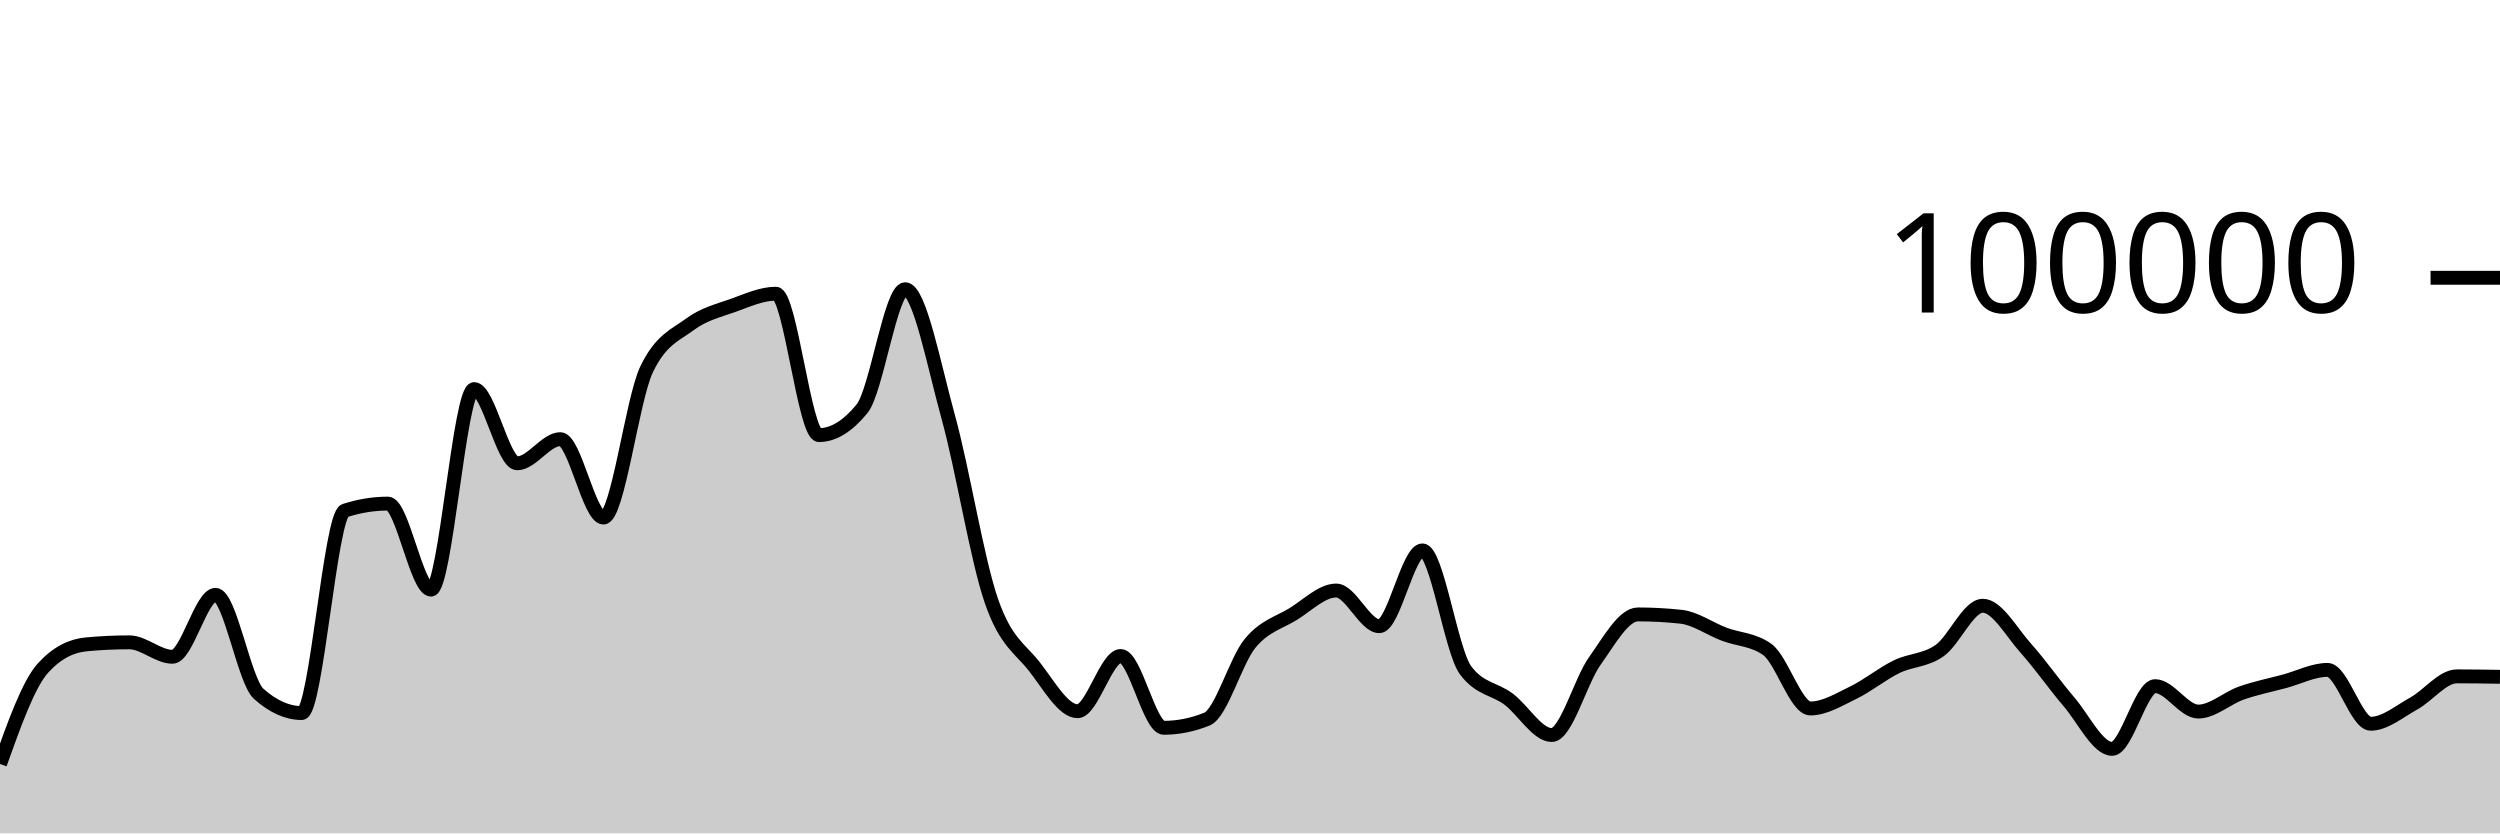
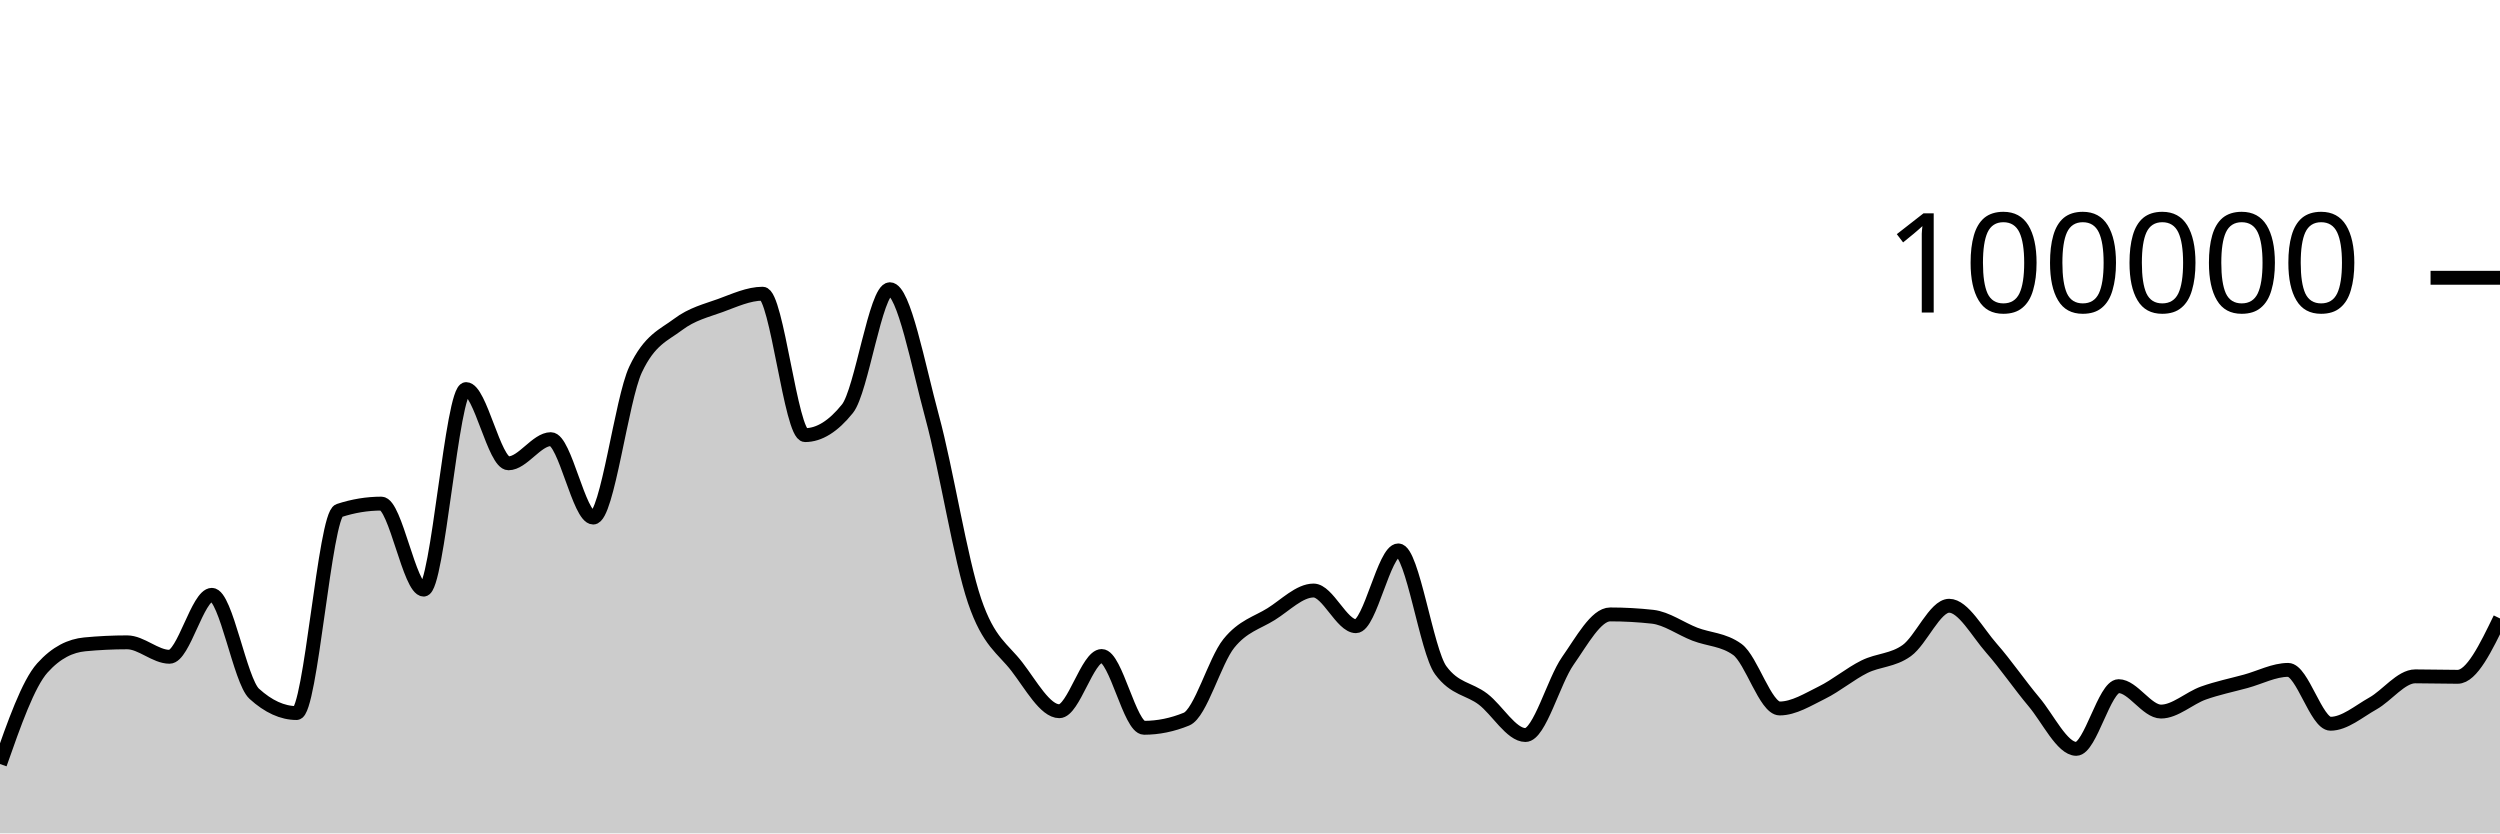
<svg xmlns="http://www.w3.org/2000/svg" viewBox="0 0 180 60">
  <g transform="translate(0,20)">
-     <path class="area" fill="rgba(0, 0, 0, 0.2)" d="M0,35.01C1.034,32.115,2.069,29.22,3.103,28.09C4.138,26.959,5.172,26.492,6.207,26.394C7.241,26.297,8.276,26.248,9.31,26.248C10.345,26.248,11.379,27.288,12.414,27.288C13.448,27.288,14.483,22.828,15.517,22.828C16.552,22.828,17.586,29.025,18.621,29.95C19.655,30.876,20.69,31.339,21.724,31.339C22.759,31.339,23.793,17.096,24.828,16.762C25.862,16.427,26.897,16.26,27.931,16.26C28.966,16.26,30,22.452,31.034,22.452C32.069,22.452,33.103,8.014,34.138,8.014C35.172,8.014,36.207,13.358,37.241,13.358C38.276,13.358,39.31,11.619,40.345,11.619C41.379,11.619,42.414,17.265,43.448,17.265C44.483,17.265,45.517,8.756,46.552,6.6C47.586,4.444,48.621,4.133,49.655,3.366C50.69,2.599,51.724,2.367,52.759,1.997C53.793,1.627,54.828,1.147,55.862,1.147C56.897,1.147,57.931,11.328,58.966,11.328C60,11.328,61.034,10.694,62.069,9.426C63.103,8.159,64.138,0.823,65.172,0.823C66.207,0.823,67.241,6.294,68.276,10.033C69.31,13.773,70.345,20.265,71.379,23.261C72.414,26.256,73.448,26.681,74.483,28.005C75.517,29.33,76.552,31.208,77.586,31.208C78.621,31.208,79.655,27.232,80.69,27.232C81.724,27.232,82.759,32.401,83.793,32.401C84.828,32.401,85.862,32.193,86.897,31.778C87.931,31.363,88.966,27.589,90,26.328C91.034,25.067,92.069,24.849,93.103,24.214C94.138,23.579,95.172,22.518,96.207,22.518C97.241,22.518,98.276,25.086,99.31,25.086C100.345,25.086,101.379,19.628,102.414,19.628C103.448,19.628,104.483,26.863,105.517,28.254C106.552,29.644,107.586,29.561,108.621,30.339C109.655,31.117,110.69,32.922,111.724,32.922C112.759,32.922,113.793,29.034,114.828,27.587C115.862,26.139,116.897,24.238,117.931,24.238C118.966,24.238,120,24.294,121.034,24.406C122.069,24.518,123.103,25.27,124.138,25.662C125.172,26.054,126.207,26.027,127.241,26.758C128.276,27.489,129.31,31.01,130.345,31.01C131.379,31.01,132.414,30.366,133.448,29.865C134.483,29.364,135.517,28.509,136.552,28.005C137.586,27.501,138.621,27.573,139.655,26.841C140.69,26.109,141.724,23.614,142.759,23.614C143.793,23.614,144.828,25.522,145.862,26.675C146.897,27.828,147.931,29.324,148.966,30.531C150,31.738,151.034,33.918,152.069,33.918C153.103,33.918,154.138,29.403,155.172,29.403C156.207,29.403,157.241,31.233,158.276,31.233C159.31,31.233,160.345,30.264,161.379,29.9C162.414,29.537,163.448,29.332,164.483,29.054C165.517,28.776,166.552,28.232,167.586,28.232C168.621,28.232,169.655,32.11,170.69,32.11C171.724,32.11,172.759,31.22,173.793,30.651C174.828,30.082,175.862,28.697,176.897,28.697C177.931,28.697,178.966,28.714,180,28.73L180,40C178.966,40,177.931,40,176.897,40C175.862,40,174.828,40,173.793,40C172.759,40,171.724,40,170.69,40C169.655,40,168.621,40,167.586,40C166.552,40,165.517,40,164.483,40C163.448,40,162.414,40,161.379,40C160.345,40,159.31,40,158.276,40C157.241,40,156.207,40,155.172,40C154.138,40,153.103,40,152.069,40C151.034,40,150,40,148.966,40C147.931,40,146.897,40,145.862,40C144.828,40,143.793,40,142.759,40C141.724,40,140.69,40,139.655,40C138.621,40,137.586,40,136.552,40C135.517,40,134.483,40,133.448,40C132.414,40,131.379,40,130.345,40C129.31,40,128.276,40,127.241,40C126.207,40,125.172,40,124.138,40C123.103,40,122.069,40,121.034,40C120,40,118.966,40,117.931,40C116.897,40,115.862,40,114.828,40C113.793,40,112.759,40,111.724,40C110.69,40,109.655,40,108.621,40C107.586,40,106.552,40,105.517,40C104.483,40,103.448,40,102.414,40C101.379,40,100.345,40,99.31,40C98.276,40,97.241,40,96.207,40C95.172,40,94.138,40,93.103,40C92.069,40,91.034,40,90,40C88.966,40,87.931,40,86.897,40C85.862,40,84.828,40,83.793,40C82.759,40,81.724,40,80.69,40C79.655,40,78.621,40,77.586,40C76.552,40,75.517,40,74.483,40C73.448,40,72.414,40,71.379,40C70.345,40,69.31,40,68.276,40C67.241,40,66.207,40,65.172,40C64.138,40,63.103,40,62.069,40C61.034,40,60,40,58.966,40C57.931,40,56.897,40,55.862,40C54.828,40,53.793,40,52.759,40C51.724,40,50.69,40,49.655,40C48.621,40,47.586,40,46.552,40C45.517,40,44.483,40,43.448,40C42.414,40,41.379,40,40.345,40C39.31,40,38.276,40,37.241,40C36.207,40,35.172,40,34.138,40C33.103,40,32.069,40,31.034,40C30,40,28.966,40,27.931,40C26.897,40,25.862,40,24.828,40C23.793,40,22.759,40,21.724,40C20.69,40,19.655,40,18.621,40C17.586,40,16.552,40,15.517,40C14.483,40,13.448,40,12.414,40C11.379,40,10.345,40,9.31,40C8.276,40,7.241,40,6.207,40C5.172,40,4.138,40,3.103,40C2.069,40,1.034,40,0,40Z" />
-     <path class="line" stroke="black" fill="none" d="M0,35.01C1.034,32.115,2.069,29.22,3.103,28.09C4.138,26.959,5.172,26.492,6.207,26.394C7.241,26.297,8.276,26.248,9.31,26.248C10.345,26.248,11.379,27.288,12.414,27.288C13.448,27.288,14.483,22.828,15.517,22.828C16.552,22.828,17.586,29.025,18.621,29.95C19.655,30.876,20.69,31.339,21.724,31.339C22.759,31.339,23.793,17.096,24.828,16.762C25.862,16.427,26.897,16.26,27.931,16.26C28.966,16.26,30,22.452,31.034,22.452C32.069,22.452,33.103,8.014,34.138,8.014C35.172,8.014,36.207,13.358,37.241,13.358C38.276,13.358,39.31,11.619,40.345,11.619C41.379,11.619,42.414,17.265,43.448,17.265C44.483,17.265,45.517,8.756,46.552,6.6C47.586,4.444,48.621,4.133,49.655,3.366C50.69,2.599,51.724,2.367,52.759,1.997C53.793,1.627,54.828,1.147,55.862,1.147C56.897,1.147,57.931,11.328,58.966,11.328C60,11.328,61.034,10.694,62.069,9.426C63.103,8.159,64.138,0.823,65.172,0.823C66.207,0.823,67.241,6.294,68.276,10.033C69.31,13.773,70.345,20.265,71.379,23.261C72.414,26.256,73.448,26.681,74.483,28.005C75.517,29.33,76.552,31.208,77.586,31.208C78.621,31.208,79.655,27.232,80.69,27.232C81.724,27.232,82.759,32.401,83.793,32.401C84.828,32.401,85.862,32.193,86.897,31.778C87.931,31.363,88.966,27.589,90,26.328C91.034,25.067,92.069,24.849,93.103,24.214C94.138,23.579,95.172,22.518,96.207,22.518C97.241,22.518,98.276,25.086,99.31,25.086C100.345,25.086,101.379,19.628,102.414,19.628C103.448,19.628,104.483,26.863,105.517,28.254C106.552,29.644,107.586,29.561,108.621,30.339C109.655,31.117,110.69,32.922,111.724,32.922C112.759,32.922,113.793,29.034,114.828,27.587C115.862,26.139,116.897,24.238,117.931,24.238C118.966,24.238,120,24.294,121.034,24.406C122.069,24.518,123.103,25.27,124.138,25.662C125.172,26.054,126.207,26.027,127.241,26.758C128.276,27.489,129.31,31.01,130.345,31.01C131.379,31.01,132.414,30.366,133.448,29.865C134.483,29.364,135.517,28.509,136.552,28.005C137.586,27.501,138.621,27.573,139.655,26.841C140.69,26.109,141.724,23.614,142.759,23.614C143.793,23.614,144.828,25.522,145.862,26.675C146.897,27.828,147.931,29.324,148.966,30.531C150,31.738,151.034,33.918,152.069,33.918C153.103,33.918,154.138,29.403,155.172,29.403C156.207,29.403,157.241,31.233,158.276,31.233C159.31,31.233,160.345,30.264,161.379,29.9C162.414,29.537,163.448,29.332,164.483,29.054C165.517,28.776,166.552,28.232,167.586,28.232C168.621,28.232,169.655,32.11,170.69,32.11C171.724,32.11,172.759,31.22,173.793,30.651C174.828,30.082,175.862,28.697,176.897,28.697C177.931,28.697,178.966,28.714,180,28.73" />
+     <path class="area" fill="rgba(0, 0, 0, 0.2)" d="M0,35.01C1.017,32.115,2.034,29.22,3.051,28.09C4.068,26.959,5.085,26.492,6.102,26.394C7.119,26.297,8.136,26.248,9.153,26.248C10.169,26.248,11.186,27.288,12.203,27.288C13.22,27.288,14.237,22.828,15.254,22.828C16.271,22.828,17.288,29.025,18.305,29.95C19.322,30.876,20.339,31.339,21.356,31.339C22.373,31.339,23.39,17.096,24.407,16.762C25.424,16.427,26.441,16.26,27.458,16.26C28.475,16.26,29.492,22.452,30.508,22.452C31.525,22.452,32.542,8.014,33.559,8.014C34.576,8.014,35.593,13.358,36.61,13.358C37.627,13.358,38.644,11.619,39.661,11.619C40.678,11.619,41.695,17.265,42.712,17.265C43.729,17.265,44.746,8.756,45.763,6.6C46.78,4.444,47.797,4.133,48.814,3.366C49.831,2.599,50.847,2.367,51.864,1.997C52.881,1.627,53.898,1.147,54.915,1.147C55.932,1.147,56.949,11.328,57.966,11.328C58.983,11.328,60,10.694,61.017,9.426C62.034,8.159,63.051,0.823,64.068,0.823C65.085,0.823,66.102,6.294,67.119,10.033C68.136,13.773,69.153,20.265,70.169,23.261C71.186,26.256,72.203,26.681,73.22,28.005C74.237,29.33,75.254,31.208,76.271,31.208C77.288,31.208,78.305,27.232,79.322,27.232C80.339,27.232,81.356,32.401,82.373,32.401C83.39,32.401,84.407,32.193,85.424,31.778C86.441,31.363,87.458,27.589,88.475,26.328C89.492,25.067,90.508,24.849,91.525,24.214C92.542,23.579,93.559,22.518,94.576,22.518C95.593,22.518,96.61,25.086,97.627,25.086C98.644,25.086,99.661,19.628,100.678,19.628C101.695,19.628,102.712,26.863,103.729,28.254C104.746,29.644,105.763,29.561,106.78,30.339C107.797,31.117,108.814,32.922,109.831,32.922C110.847,32.922,111.864,29.034,112.881,27.587C113.898,26.139,114.915,24.238,115.932,24.238C116.949,24.238,117.966,24.294,118.983,24.406C120,24.518,121.017,25.27,122.034,25.662C123.051,26.054,124.068,26.027,125.085,26.758C126.102,27.489,127.119,31.01,128.136,31.01C129.153,31.01,130.169,30.366,131.186,29.865C132.203,29.364,133.22,28.509,134.237,28.005C135.254,27.501,136.271,27.573,137.288,26.841C138.305,26.109,139.322,23.614,140.339,23.614C141.356,23.614,142.373,25.522,143.39,26.675C144.407,27.828,145.424,29.324,146.441,30.531C147.458,31.738,148.475,33.918,149.492,33.918C150.508,33.918,151.525,29.403,152.542,29.403C153.559,29.403,154.576,31.233,155.593,31.233C156.61,31.233,157.627,30.264,158.644,29.9C159.661,29.537,160.678,29.332,161.695,29.054C162.712,28.776,163.729,28.232,164.746,28.232C165.763,28.232,166.78,32.11,167.797,32.11C168.814,32.11,169.831,31.22,170.847,30.651C171.864,30.082,172.881,28.697,173.898,28.697C174.915,28.697,175.932,28.73,176.949,28.73C177.966,28.73,178.983,26.629,180,24.528L180,40C178.983,40,177.966,40,176.949,40C175.932,40,174.915,40,173.898,40C172.881,40,171.864,40,170.847,40C169.831,40,168.814,40,167.797,40C166.78,40,165.763,40,164.746,40C163.729,40,162.712,40,161.695,40C160.678,40,159.661,40,158.644,40C157.627,40,156.61,40,155.593,40C154.576,40,153.559,40,152.542,40C151.525,40,150.508,40,149.492,40C148.475,40,147.458,40,146.441,40C145.424,40,144.407,40,143.39,40C142.373,40,141.356,40,140.339,40C139.322,40,138.305,40,137.288,40C136.271,40,135.254,40,134.237,40C133.22,40,132.203,40,131.186,40C130.169,40,129.153,40,128.136,40C127.119,40,126.102,40,125.085,40C124.068,40,123.051,40,122.034,40C121.017,40,120,40,118.983,40C117.966,40,116.949,40,115.932,40C114.915,40,113.898,40,112.881,40C111.864,40,110.847,40,109.831,40C108.814,40,107.797,40,106.78,40C105.763,40,104.746,40,103.729,40C102.712,40,101.695,40,100.678,40C99.661,40,98.644,40,97.627,40C96.61,40,95.593,40,94.576,40C93.559,40,92.542,40,91.525,40C90.508,40,89.492,40,88.475,40C87.458,40,86.441,40,85.424,40C84.407,40,83.39,40,82.373,40C81.356,40,80.339,40,79.322,40C78.305,40,77.288,40,76.271,40C75.254,40,74.237,40,73.22,40C72.203,40,71.186,40,70.169,40C69.153,40,68.136,40,67.119,40C66.102,40,65.085,40,64.068,40C63.051,40,62.034,40,61.017,40C60,40,58.983,40,57.966,40C56.949,40,55.932,40,54.915,40C53.898,40,52.881,40,51.864,40C50.847,40,49.831,40,48.814,40C47.797,40,46.78,40,45.763,40C44.746,40,43.729,40,42.712,40C41.695,40,40.678,40,39.661,40C38.644,40,37.627,40,36.61,40C35.593,40,34.576,40,33.559,40C32.542,40,31.525,40,30.508,40C29.492,40,28.475,40,27.458,40C26.441,40,25.424,40,24.407,40C23.39,40,22.373,40,21.356,40C20.339,40,19.322,40,18.305,40C17.288,40,16.271,40,15.254,40C14.237,40,13.22,40,12.203,40C11.186,40,10.169,40,9.153,40C8.136,40,7.119,40,6.102,40C5.085,40,4.068,40,3.051,40C2.034,40,1.017,40,0,40Z" />
+     <path class="line" stroke="black" fill="none" d="M0,35.01C1.017,32.115,2.034,29.22,3.051,28.09C4.068,26.959,5.085,26.492,6.102,26.394C7.119,26.297,8.136,26.248,9.153,26.248C10.169,26.248,11.186,27.288,12.203,27.288C13.22,27.288,14.237,22.828,15.254,22.828C16.271,22.828,17.288,29.025,18.305,29.95C19.322,30.876,20.339,31.339,21.356,31.339C22.373,31.339,23.39,17.096,24.407,16.762C25.424,16.427,26.441,16.26,27.458,16.26C28.475,16.26,29.492,22.452,30.508,22.452C31.525,22.452,32.542,8.014,33.559,8.014C34.576,8.014,35.593,13.358,36.61,13.358C37.627,13.358,38.644,11.619,39.661,11.619C40.678,11.619,41.695,17.265,42.712,17.265C43.729,17.265,44.746,8.756,45.763,6.6C46.78,4.444,47.797,4.133,48.814,3.366C49.831,2.599,50.847,2.367,51.864,1.997C52.881,1.627,53.898,1.147,54.915,1.147C55.932,1.147,56.949,11.328,57.966,11.328C58.983,11.328,60,10.694,61.017,9.426C62.034,8.159,63.051,0.823,64.068,0.823C65.085,0.823,66.102,6.294,67.119,10.033C68.136,13.773,69.153,20.265,70.169,23.261C71.186,26.256,72.203,26.681,73.22,28.005C74.237,29.33,75.254,31.208,76.271,31.208C77.288,31.208,78.305,27.232,79.322,27.232C80.339,27.232,81.356,32.401,82.373,32.401C83.39,32.401,84.407,32.193,85.424,31.778C86.441,31.363,87.458,27.589,88.475,26.328C89.492,25.067,90.508,24.849,91.525,24.214C92.542,23.579,93.559,22.518,94.576,22.518C95.593,22.518,96.61,25.086,97.627,25.086C98.644,25.086,99.661,19.628,100.678,19.628C101.695,19.628,102.712,26.863,103.729,28.254C104.746,29.644,105.763,29.561,106.78,30.339C107.797,31.117,108.814,32.922,109.831,32.922C110.847,32.922,111.864,29.034,112.881,27.587C113.898,26.139,114.915,24.238,115.932,24.238C116.949,24.238,117.966,24.294,118.983,24.406C120,24.518,121.017,25.27,122.034,25.662C123.051,26.054,124.068,26.027,125.085,26.758C126.102,27.489,127.119,31.01,128.136,31.01C129.153,31.01,130.169,30.366,131.186,29.865C132.203,29.364,133.22,28.509,134.237,28.005C135.254,27.501,136.271,27.573,137.288,26.841C138.305,26.109,139.322,23.614,140.339,23.614C141.356,23.614,142.373,25.522,143.39,26.675C144.407,27.828,145.424,29.324,146.441,30.531C147.458,31.738,148.475,33.918,149.492,33.918C150.508,33.918,151.525,29.403,152.542,29.403C153.559,29.403,154.576,31.233,155.593,31.233C156.61,31.233,157.627,30.264,158.644,29.9C159.661,29.537,160.678,29.332,161.695,29.054C162.712,28.776,163.729,28.232,164.746,28.232C165.763,28.232,166.78,32.11,167.797,32.11C168.814,32.11,169.831,31.22,170.847,30.651C171.864,30.082,172.881,28.697,173.898,28.697C174.915,28.697,175.932,28.73,176.949,28.73C177.966,28.73,178.983,26.629,180,24.528" />
    <path class="axis-ceiling" stroke-width="1" stroke="black" fill="none" d="M175,0L180,0" />
    <text class="axis-ceiling-label" font-family="sans-serif" text-anchor="end" font-size="10px" x="170" y="2.5">100000</text>
  </g>
</svg>
